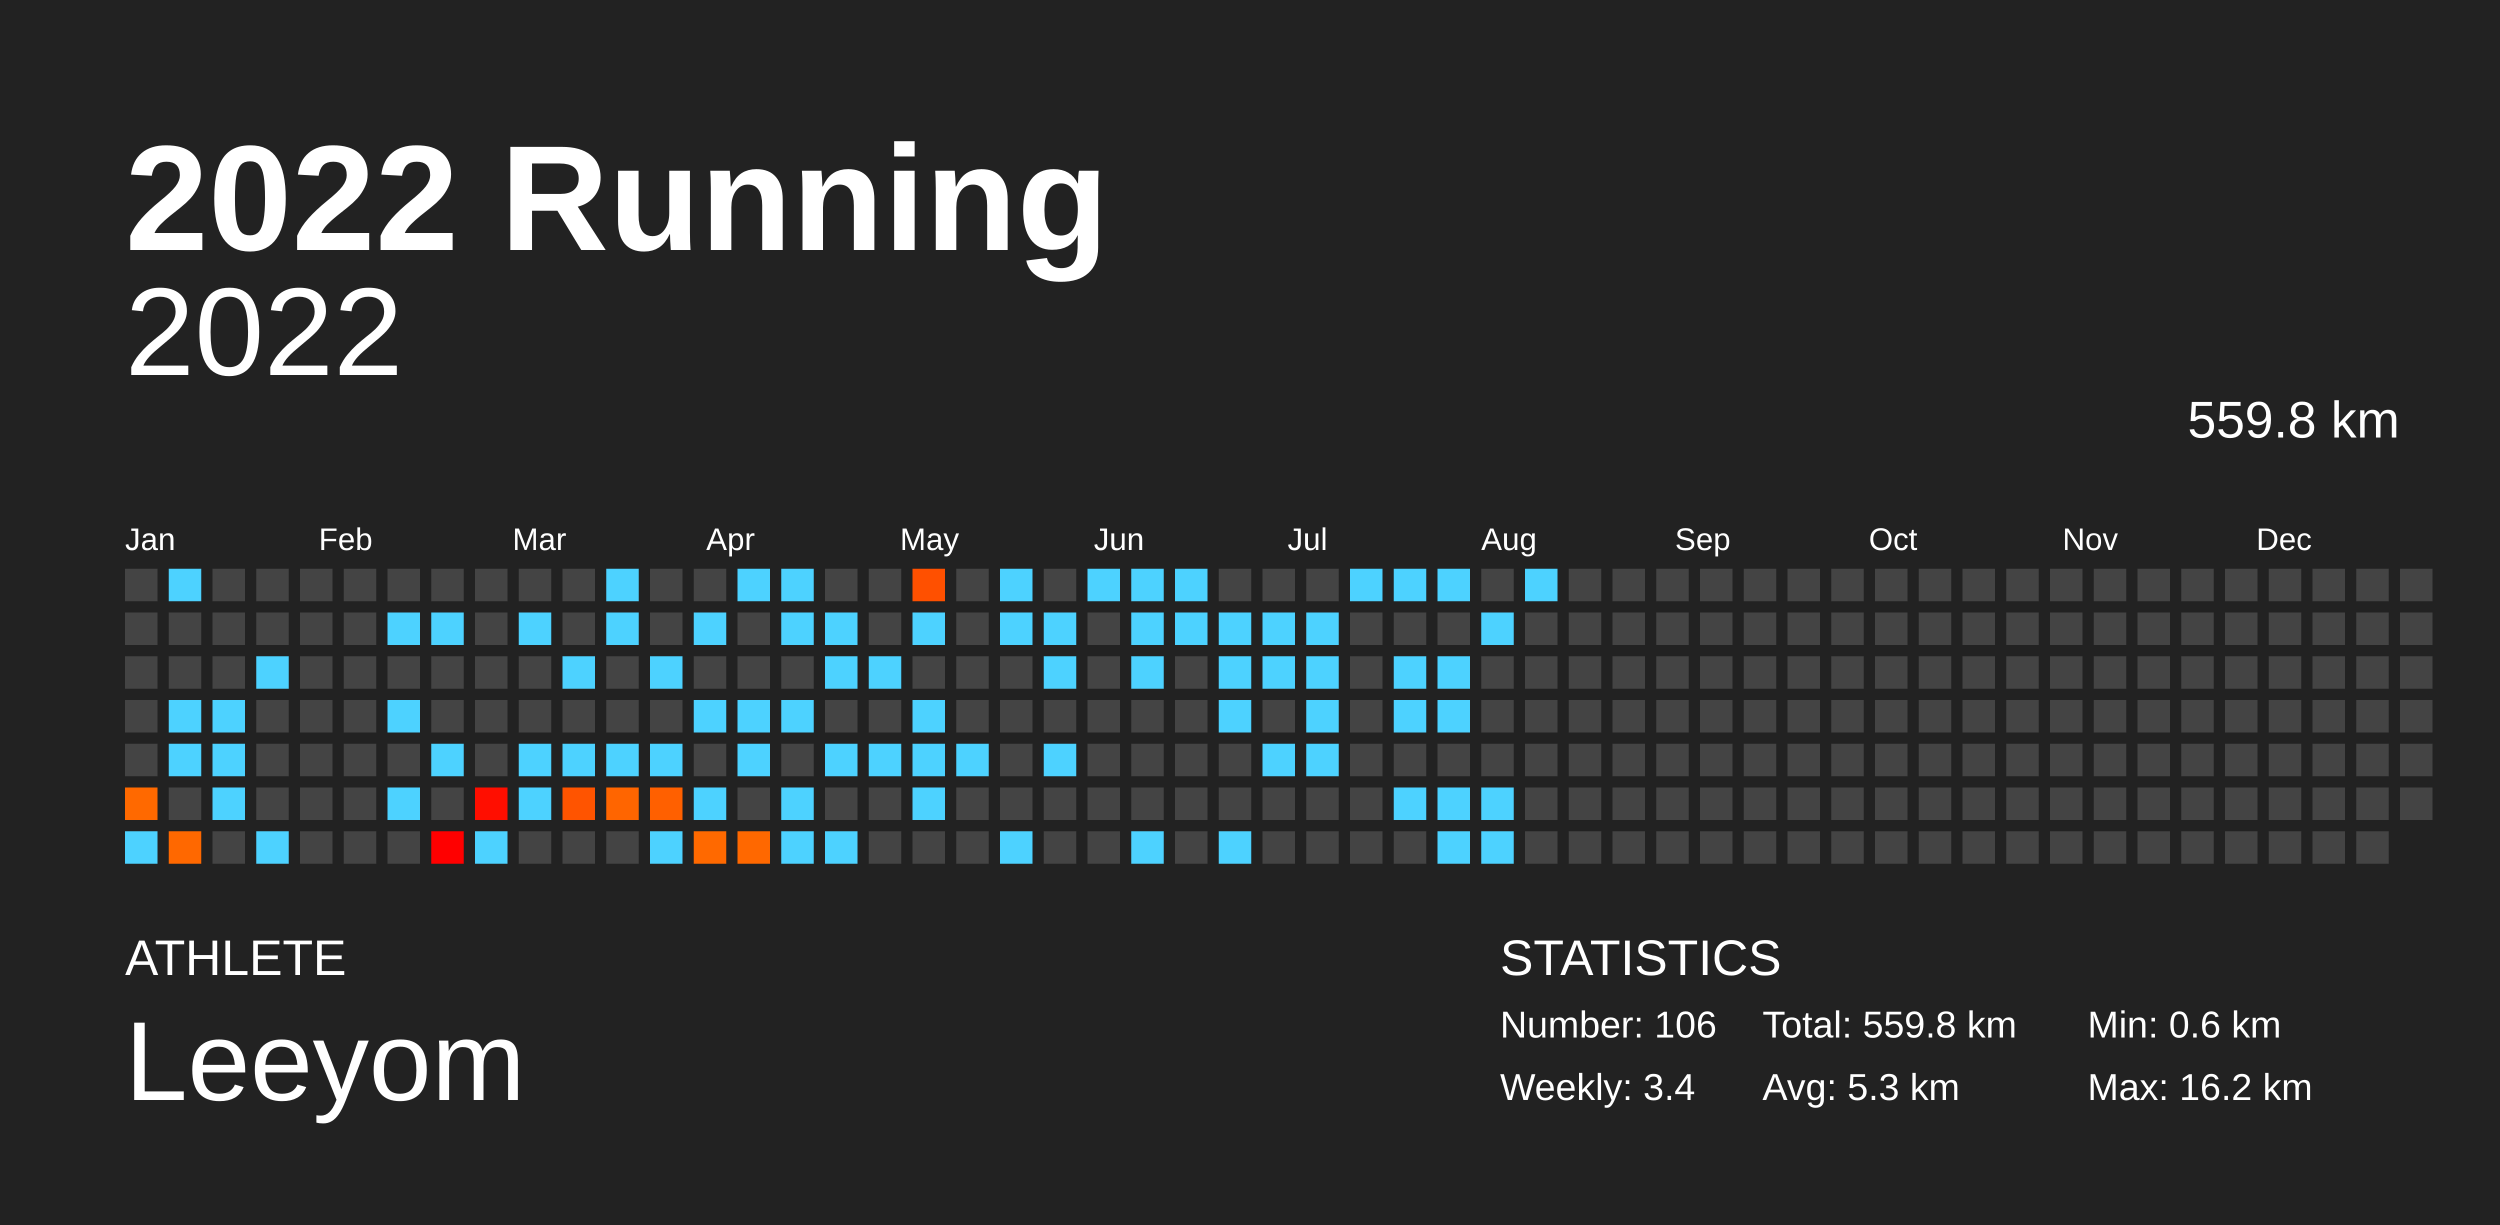
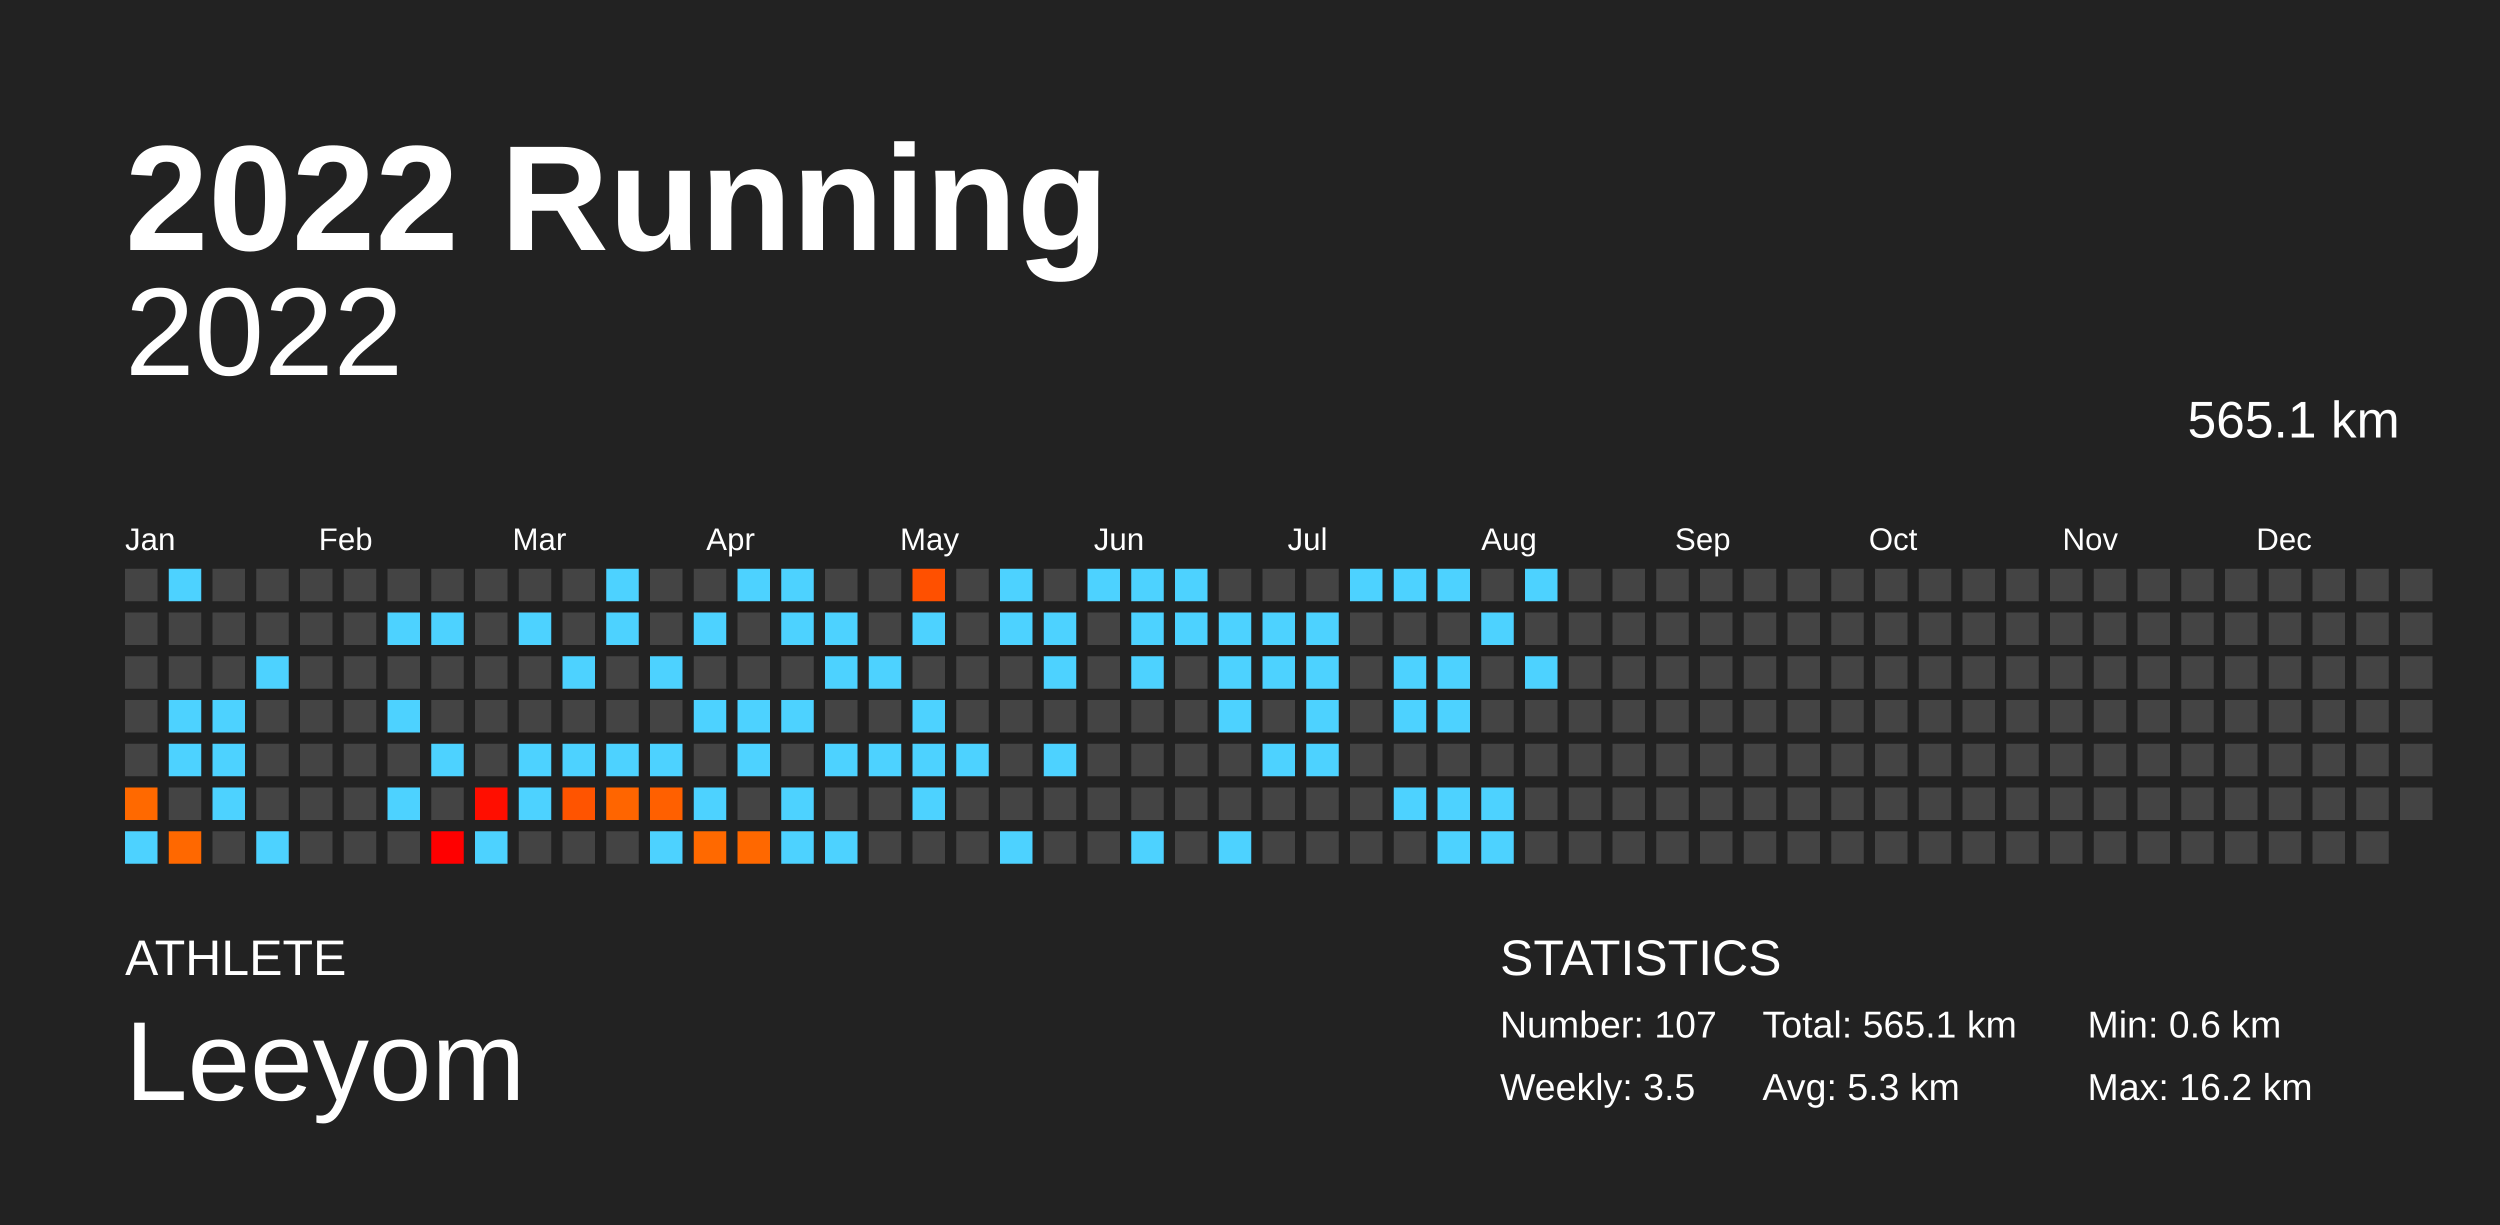
<svg xmlns="http://www.w3.org/2000/svg" baseProfile="full" height="98mm" version="1.1" viewBox="0,0,200,98" width="200mm">
  <defs />
  <rect fill="#222222" height="98" width="200" x="0" y="0" />
  <text fill="#FFFFFF" style="font-size:12px; font-family:Arial; font-weight:bold;" x="10" y="20">2022 Running</text>
  <text fill="#FFFFFF" style="font-size:4px; font-family:Arial" x="10" y="78">ATHLETE</text>
  <text fill="#FFFFFF" style="font-size:9px; font-family:Arial" x="10" y="88">Leeyom</text>
  <text fill="#FFFFFF" style="font-size:4px; font-family:Arial" x="120" y="78">STATISTICS</text>
-   <text fill="#FFFFFF" style="font-size:3px; font-family:Arial" x="120" y="83">Number: 106</text>
-   <text fill="#FFFFFF" style="font-size:3px; font-family:Arial" x="120" y="88">Weekly: 3.4</text>
-   <text fill="#FFFFFF" style="font-size:3px; font-family:Arial" x="141" y="83">Total: 559.8 km</text>
+   <text fill="#FFFFFF" style="font-size:3px; font-family:Arial" x="120" y="83">Number: 107</text>
+   <text fill="#FFFFFF" style="font-size:3px; font-family:Arial" x="120" y="88">Weekly: 3.5</text>
+   <text fill="#FFFFFF" style="font-size:3px; font-family:Arial" x="141" y="83">Total: 565.1 km</text>
  <text fill="#FFFFFF" style="font-size:3px; font-family:Arial" x="141" y="88">Avg: 5.3 km</text>
  <text fill="#FFFFFF" style="font-size:3px; font-family:Arial" x="167" y="83">Min: 0.6 km</text>
  <text fill="#FFFFFF" style="font-size:3px; font-family:Arial" x="167" y="88">Max: 16.2 km</text>
  <text alignment-baseline="hanging" fill="#FFFFFF" style="font-size:10.0px; font-family:Arial;" x="10" y="30">2022</text>
-   <text alignment-baseline="hanging" fill="#FFFFFF" style="font-size:4.125px; font-family:Arial;" x="175" y="35">559.8 km</text>
+   <text alignment-baseline="hanging" fill="#FFFFFF" style="font-size:4.125px; font-family:Arial;" x="175" y="35">565.1 km</text>
  <text fill="#FFFFFF" style="font-size:2.5px; font-family:Arial" x="10.0" y="44">Jan</text>
  <text fill="#FFFFFF" style="font-size:2.5px; font-family:Arial" x="25.5" y="44">Feb</text>
  <text fill="#FFFFFF" style="font-size:2.5px; font-family:Arial" x="41.0" y="44">Mar</text>
  <text fill="#FFFFFF" style="font-size:2.5px; font-family:Arial" x="56.5" y="44">Apr</text>
  <text fill="#FFFFFF" style="font-size:2.5px; font-family:Arial" x="72.0" y="44">May</text>
  <text fill="#FFFFFF" style="font-size:2.5px; font-family:Arial" x="87.5" y="44">Jun</text>
  <text fill="#FFFFFF" style="font-size:2.5px; font-family:Arial" x="103.0" y="44">Jul</text>
  <text fill="#FFFFFF" style="font-size:2.5px; font-family:Arial" x="118.5" y="44">Aug</text>
  <text fill="#FFFFFF" style="font-size:2.5px; font-family:Arial" x="134.0" y="44">Sep</text>
  <text fill="#FFFFFF" style="font-size:2.5px; font-family:Arial" x="149.5" y="44">Oct</text>
  <text fill="#FFFFFF" style="font-size:2.5px; font-family:Arial" x="165.0" y="44">Nov</text>
  <text fill="#FFFFFF" style="font-size:2.5px; font-family:Arial" x="180.5" y="44">Dec</text>
  <rect fill="#444444" height="2.6" width="2.6" x="10.0" y="45.5" />
  <rect fill="#444444" height="2.6" width="2.6" x="10.0" y="49.0" />
  <rect fill="#444444" height="2.6" width="2.6" x="10.0" y="52.5" />
  <rect fill="#444444" height="2.6" width="2.6" x="10.0" y="56.0" />
  <rect fill="#444444" height="2.6" width="2.6" x="10.0" y="59.5" />
  <rect fill="#ff6900" height="2.6" width="2.6" x="10.0" y="63.0" />
  <rect fill="#4dd2ff" height="2.6" width="2.6" x="10.0" y="66.5" />
  <rect fill="#4dd2ff" height="2.6" width="2.6" x="13.5" y="45.5" />
  <rect fill="#444444" height="2.6" width="2.6" x="13.5" y="49.0" />
  <rect fill="#444444" height="2.6" width="2.6" x="13.5" y="52.5" />
  <rect fill="#4dd2ff" height="2.6" width="2.6" x="13.5" y="56.0" />
  <rect fill="#4dd2ff" height="2.6" width="2.6" x="13.5" y="59.5" />
  <rect fill="#444444" height="2.6" width="2.6" x="13.5" y="63.0" />
  <rect fill="#ff6800" height="2.6" width="2.6" x="13.5" y="66.5" />
  <rect fill="#444444" height="2.6" width="2.6" x="17.0" y="45.5" />
  <rect fill="#444444" height="2.6" width="2.6" x="17.0" y="49.0" />
  <rect fill="#444444" height="2.6" width="2.6" x="17.0" y="52.5" />
  <rect fill="#4dd2ff" height="2.6" width="2.6" x="17.0" y="56.0" />
  <rect fill="#4dd2ff" height="2.6" width="2.6" x="17.0" y="59.5" />
  <rect fill="#4dd2ff" height="2.6" width="2.6" x="17.0" y="63.0" />
  <rect fill="#444444" height="2.6" width="2.6" x="17.0" y="66.5" />
  <rect fill="#444444" height="2.6" width="2.6" x="20.5" y="45.5" />
  <rect fill="#444444" height="2.6" width="2.6" x="20.5" y="49.0" />
  <rect fill="#4dd2ff" height="2.6" width="2.6" x="20.5" y="52.5" />
  <rect fill="#444444" height="2.6" width="2.6" x="20.5" y="56.0" />
  <rect fill="#444444" height="2.6" width="2.6" x="20.5" y="59.5" />
  <rect fill="#444444" height="2.6" width="2.6" x="20.5" y="63.0" />
  <rect fill="#4dd2ff" height="2.6" width="2.6" x="20.5" y="66.5" />
  <rect fill="#444444" height="2.6" width="2.6" x="24.0" y="45.5" />
  <rect fill="#444444" height="2.6" width="2.6" x="24.0" y="49.0" />
  <rect fill="#444444" height="2.6" width="2.6" x="24.0" y="52.5" />
  <rect fill="#444444" height="2.6" width="2.6" x="24.0" y="56.0" />
  <rect fill="#444444" height="2.6" width="2.6" x="24.0" y="59.5" />
  <rect fill="#444444" height="2.6" width="2.6" x="24.0" y="63.0" />
  <rect fill="#444444" height="2.6" width="2.6" x="24.0" y="66.5" />
  <rect fill="#444444" height="2.6" width="2.6" x="27.5" y="45.5" />
  <rect fill="#444444" height="2.6" width="2.6" x="27.5" y="49.0" />
  <rect fill="#444444" height="2.6" width="2.6" x="27.5" y="52.5" />
  <rect fill="#444444" height="2.6" width="2.6" x="27.5" y="56.0" />
  <rect fill="#444444" height="2.6" width="2.6" x="27.5" y="59.5" />
  <rect fill="#444444" height="2.6" width="2.6" x="27.5" y="63.0" />
  <rect fill="#444444" height="2.6" width="2.6" x="27.5" y="66.5" />
  <rect fill="#444444" height="2.6" width="2.6" x="31.0" y="45.5" />
  <rect fill="#4dd2ff" height="2.6" width="2.6" x="31.0" y="49.0" />
  <rect fill="#444444" height="2.6" width="2.6" x="31.0" y="52.5" />
  <rect fill="#4dd2ff" height="2.6" width="2.6" x="31.0" y="56.0" />
  <rect fill="#444444" height="2.6" width="2.6" x="31.0" y="59.5" />
  <rect fill="#4dd2ff" height="2.6" width="2.6" x="31.0" y="63.0" />
  <rect fill="#444444" height="2.6" width="2.6" x="31.0" y="66.5" />
  <rect fill="#444444" height="2.6" width="2.6" x="34.5" y="45.5" />
  <rect fill="#4dd2ff" height="2.6" width="2.6" x="34.5" y="49.0" />
  <rect fill="#444444" height="2.6" width="2.6" x="34.5" y="52.5" />
  <rect fill="#444444" height="2.6" width="2.6" x="34.5" y="56.0" />
  <rect fill="#4dd2ff" height="2.6" width="2.6" x="34.5" y="59.5" />
  <rect fill="#444444" height="2.6" width="2.6" x="34.5" y="63.0" />
  <rect fill="#ff0000" height="2.6" width="2.6" x="34.5" y="66.5" />
  <rect fill="#444444" height="2.6" width="2.6" x="38.0" y="45.5" />
  <rect fill="#444444" height="2.6" width="2.6" x="38.0" y="49.0" />
  <rect fill="#444444" height="2.6" width="2.6" x="38.0" y="52.5" />
  <rect fill="#444444" height="2.6" width="2.6" x="38.0" y="56.0" />
  <rect fill="#444444" height="2.6" width="2.6" x="38.0" y="59.5" />
  <rect fill="#ff0e00" height="2.6" width="2.6" x="38.0" y="63.0" />
  <rect fill="#4dd2ff" height="2.6" width="2.6" x="38.0" y="66.5" />
  <rect fill="#444444" height="2.6" width="2.6" x="41.5" y="45.5" />
  <rect fill="#4dd2ff" height="2.6" width="2.6" x="41.5" y="49.0" />
  <rect fill="#444444" height="2.6" width="2.6" x="41.5" y="52.5" />
  <rect fill="#444444" height="2.6" width="2.6" x="41.5" y="56.0" />
  <rect fill="#4dd2ff" height="2.6" width="2.6" x="41.5" y="59.5" />
  <rect fill="#4dd2ff" height="2.6" width="2.6" x="41.5" y="63.0" />
  <rect fill="#444444" height="2.6" width="2.6" x="41.5" y="66.5" />
  <rect fill="#444444" height="2.6" width="2.6" x="45.0" y="45.5" />
  <rect fill="#444444" height="2.6" width="2.6" x="45.0" y="49.0" />
  <rect fill="#4dd2ff" height="2.6" width="2.6" x="45.0" y="52.5" />
  <rect fill="#444444" height="2.6" width="2.6" x="45.0" y="56.0" />
  <rect fill="#4dd2ff" height="2.6" width="2.6" x="45.0" y="59.5" />
  <rect fill="#ff5400" height="2.6" width="2.6" x="45.0" y="63.0" />
  <rect fill="#444444" height="2.6" width="2.6" x="45.0" y="66.5" />
  <rect fill="#4dd2ff" height="2.6" width="2.6" x="48.5" y="45.5" />
  <rect fill="#4dd2ff" height="2.6" width="2.6" x="48.5" y="49.0" />
  <rect fill="#444444" height="2.6" width="2.6" x="48.5" y="52.5" />
  <rect fill="#444444" height="2.6" width="2.6" x="48.5" y="56.0" />
  <rect fill="#4dd2ff" height="2.6" width="2.6" x="48.5" y="59.5" />
  <rect fill="#ff6500" height="2.6" width="2.6" x="48.5" y="63.0" />
  <rect fill="#444444" height="2.6" width="2.6" x="48.5" y="66.5" />
  <rect fill="#444444" height="2.6" width="2.6" x="52.0" y="45.5" />
  <rect fill="#444444" height="2.6" width="2.6" x="52.0" y="49.0" />
  <rect fill="#4dd2ff" height="2.6" width="2.6" x="52.0" y="52.5" />
  <rect fill="#444444" height="2.6" width="2.6" x="52.0" y="56.0" />
  <rect fill="#4dd2ff" height="2.6" width="2.6" x="52.0" y="59.5" />
  <rect fill="#ff6000" height="2.6" width="2.6" x="52.0" y="63.0" />
  <rect fill="#4dd2ff" height="2.6" width="2.6" x="52.0" y="66.5" />
  <rect fill="#444444" height="2.6" width="2.6" x="55.5" y="45.5" />
  <rect fill="#4dd2ff" height="2.6" width="2.6" x="55.5" y="49.0" />
  <rect fill="#444444" height="2.6" width="2.6" x="55.5" y="52.5" />
  <rect fill="#4dd2ff" height="2.6" width="2.6" x="55.5" y="56.0" />
  <rect fill="#444444" height="2.6" width="2.6" x="55.5" y="59.5" />
  <rect fill="#4dd2ff" height="2.6" width="2.6" x="55.5" y="63.0" />
  <rect fill="#ff6900" height="2.6" width="2.6" x="55.5" y="66.5" />
  <rect fill="#4dd2ff" height="2.6" width="2.6" x="59.0" y="45.5" />
  <rect fill="#444444" height="2.6" width="2.6" x="59.0" y="49.0" />
  <rect fill="#444444" height="2.6" width="2.6" x="59.0" y="52.5" />
  <rect fill="#4dd2ff" height="2.6" width="2.6" x="59.0" y="56.0" />
  <rect fill="#4dd2ff" height="2.6" width="2.6" x="59.0" y="59.5" />
  <rect fill="#444444" height="2.6" width="2.6" x="59.0" y="63.0" />
  <rect fill="#ff6800" height="2.6" width="2.6" x="59.0" y="66.5" />
  <rect fill="#4dd2ff" height="2.6" width="2.6" x="62.5" y="45.5" />
  <rect fill="#4dd2ff" height="2.6" width="2.6" x="62.5" y="49.0" />
  <rect fill="#444444" height="2.6" width="2.6" x="62.5" y="52.5" />
  <rect fill="#4dd2ff" height="2.6" width="2.6" x="62.5" y="56.0" />
  <rect fill="#444444" height="2.6" width="2.6" x="62.5" y="59.5" />
  <rect fill="#4dd2ff" height="2.6" width="2.6" x="62.5" y="63.0" />
  <rect fill="#4dd2ff" height="2.6" width="2.6" x="62.5" y="66.5" />
  <rect fill="#444444" height="2.6" width="2.6" x="66.0" y="45.5" />
  <rect fill="#4dd2ff" height="2.6" width="2.6" x="66.0" y="49.0" />
  <rect fill="#4dd2ff" height="2.6" width="2.6" x="66.0" y="52.5" />
  <rect fill="#444444" height="2.6" width="2.6" x="66.0" y="56.0" />
  <rect fill="#4dd2ff" height="2.6" width="2.6" x="66.0" y="59.5" />
  <rect fill="#444444" height="2.6" width="2.6" x="66.0" y="63.0" />
  <rect fill="#4dd2ff" height="2.6" width="2.6" x="66.0" y="66.5" />
  <rect fill="#444444" height="2.6" width="2.6" x="69.5" y="45.5" />
  <rect fill="#444444" height="2.6" width="2.6" x="69.5" y="49.0" />
  <rect fill="#4dd2ff" height="2.6" width="2.6" x="69.5" y="52.5" />
  <rect fill="#444444" height="2.6" width="2.6" x="69.5" y="56.0" />
  <rect fill="#4dd2ff" height="2.6" width="2.6" x="69.5" y="59.5" />
  <rect fill="#444444" height="2.6" width="2.6" x="69.5" y="63.0" />
  <rect fill="#444444" height="2.6" width="2.6" x="69.5" y="66.5" />
  <rect fill="#ff5000" height="2.6" width="2.6" x="73.0" y="45.5" />
  <rect fill="#4dd2ff" height="2.6" width="2.6" x="73.0" y="49.0" />
  <rect fill="#444444" height="2.6" width="2.6" x="73.0" y="52.5" />
  <rect fill="#4dd2ff" height="2.6" width="2.6" x="73.0" y="56.0" />
  <rect fill="#4dd2ff" height="2.6" width="2.6" x="73.0" y="59.5" />
  <rect fill="#4dd2ff" height="2.6" width="2.6" x="73.0" y="63.0" />
  <rect fill="#444444" height="2.6" width="2.6" x="73.0" y="66.5" />
  <rect fill="#444444" height="2.6" width="2.6" x="76.5" y="45.5" />
  <rect fill="#444444" height="2.6" width="2.6" x="76.5" y="49.0" />
  <rect fill="#444444" height="2.6" width="2.6" x="76.5" y="52.5" />
  <rect fill="#444444" height="2.6" width="2.6" x="76.5" y="56.0" />
  <rect fill="#4dd2ff" height="2.6" width="2.6" x="76.5" y="59.5" />
  <rect fill="#444444" height="2.6" width="2.6" x="76.5" y="63.0" />
  <rect fill="#444444" height="2.6" width="2.6" x="76.5" y="66.5" />
  <rect fill="#4dd2ff" height="2.6" width="2.6" x="80.0" y="45.5" />
  <rect fill="#4dd2ff" height="2.6" width="2.6" x="80.0" y="49.0" />
  <rect fill="#444444" height="2.6" width="2.6" x="80.0" y="52.5" />
  <rect fill="#444444" height="2.6" width="2.6" x="80.0" y="56.0" />
  <rect fill="#444444" height="2.6" width="2.6" x="80.0" y="59.5" />
  <rect fill="#444444" height="2.6" width="2.6" x="80.0" y="63.0" />
  <rect fill="#4dd2ff" height="2.6" width="2.6" x="80.0" y="66.5" />
  <rect fill="#444444" height="2.6" width="2.6" x="83.5" y="45.5" />
  <rect fill="#4dd2ff" height="2.6" width="2.6" x="83.5" y="49.0" />
  <rect fill="#4dd2ff" height="2.6" width="2.6" x="83.5" y="52.5" />
  <rect fill="#444444" height="2.6" width="2.6" x="83.5" y="56.0" />
  <rect fill="#4dd2ff" height="2.6" width="2.6" x="83.5" y="59.5" />
  <rect fill="#444444" height="2.6" width="2.6" x="83.5" y="63.0" />
  <rect fill="#444444" height="2.6" width="2.6" x="83.5" y="66.5" />
  <rect fill="#4dd2ff" height="2.6" width="2.6" x="87.0" y="45.5" />
  <rect fill="#444444" height="2.6" width="2.6" x="87.0" y="49.0" />
  <rect fill="#444444" height="2.6" width="2.6" x="87.0" y="52.5" />
  <rect fill="#444444" height="2.6" width="2.6" x="87.0" y="56.0" />
  <rect fill="#444444" height="2.6" width="2.6" x="87.0" y="59.5" />
  <rect fill="#444444" height="2.6" width="2.6" x="87.0" y="63.0" />
  <rect fill="#444444" height="2.6" width="2.6" x="87.0" y="66.5" />
  <rect fill="#4dd2ff" height="2.6" width="2.6" x="90.5" y="45.5" />
  <rect fill="#4dd2ff" height="2.6" width="2.6" x="90.5" y="49.0" />
  <rect fill="#4dd2ff" height="2.6" width="2.6" x="90.5" y="52.5" />
  <rect fill="#444444" height="2.6" width="2.6" x="90.5" y="56.0" />
  <rect fill="#444444" height="2.6" width="2.6" x="90.5" y="59.5" />
  <rect fill="#444444" height="2.6" width="2.6" x="90.5" y="63.0" />
  <rect fill="#4dd2ff" height="2.6" width="2.6" x="90.5" y="66.5" />
  <rect fill="#4dd2ff" height="2.6" width="2.6" x="94.0" y="45.5" />
  <rect fill="#4dd2ff" height="2.6" width="2.6" x="94.0" y="49.0" />
  <rect fill="#444444" height="2.6" width="2.6" x="94.0" y="52.5" />
  <rect fill="#444444" height="2.6" width="2.6" x="94.0" y="56.0" />
  <rect fill="#444444" height="2.6" width="2.6" x="94.0" y="59.5" />
  <rect fill="#444444" height="2.6" width="2.6" x="94.0" y="63.0" />
  <rect fill="#444444" height="2.6" width="2.6" x="94.0" y="66.5" />
  <rect fill="#444444" height="2.6" width="2.6" x="97.5" y="45.5" />
  <rect fill="#4dd2ff" height="2.6" width="2.6" x="97.5" y="49.0" />
  <rect fill="#4dd2ff" height="2.6" width="2.6" x="97.5" y="52.5" />
  <rect fill="#4dd2ff" height="2.6" width="2.6" x="97.5" y="56.0" />
  <rect fill="#444444" height="2.6" width="2.6" x="97.5" y="59.5" />
  <rect fill="#444444" height="2.6" width="2.6" x="97.5" y="63.0" />
  <rect fill="#4dd2ff" height="2.6" width="2.6" x="97.5" y="66.5" />
  <rect fill="#444444" height="2.6" width="2.6" x="101.0" y="45.5" />
  <rect fill="#4dd2ff" height="2.6" width="2.6" x="101.0" y="49.0" />
  <rect fill="#4dd2ff" height="2.6" width="2.6" x="101.0" y="52.5" />
  <rect fill="#444444" height="2.6" width="2.6" x="101.0" y="56.0" />
  <rect fill="#4dd2ff" height="2.6" width="2.6" x="101.0" y="59.5" />
  <rect fill="#444444" height="2.6" width="2.6" x="101.0" y="63.0" />
  <rect fill="#444444" height="2.6" width="2.6" x="101.0" y="66.5" />
  <rect fill="#444444" height="2.6" width="2.6" x="104.5" y="45.5" />
  <rect fill="#4dd2ff" height="2.6" width="2.6" x="104.5" y="49.0" />
  <rect fill="#4dd2ff" height="2.6" width="2.6" x="104.5" y="52.5" />
  <rect fill="#4dd2ff" height="2.6" width="2.6" x="104.5" y="56.0" />
  <rect fill="#4dd2ff" height="2.6" width="2.6" x="104.5" y="59.5" />
  <rect fill="#444444" height="2.6" width="2.6" x="104.5" y="63.0" />
  <rect fill="#444444" height="2.6" width="2.6" x="104.5" y="66.5" />
  <rect fill="#4dd2ff" height="2.6" width="2.6" x="108.0" y="45.5" />
  <rect fill="#444444" height="2.6" width="2.6" x="108.0" y="49.0" />
  <rect fill="#444444" height="2.6" width="2.6" x="108.0" y="52.5" />
  <rect fill="#444444" height="2.6" width="2.6" x="108.0" y="56.0" />
  <rect fill="#444444" height="2.6" width="2.6" x="108.0" y="59.5" />
  <rect fill="#444444" height="2.6" width="2.6" x="108.0" y="63.0" />
  <rect fill="#444444" height="2.6" width="2.6" x="108.0" y="66.5" />
  <rect fill="#4dd2ff" height="2.6" width="2.6" x="111.5" y="45.5" />
  <rect fill="#444444" height="2.6" width="2.6" x="111.5" y="49.0" />
  <rect fill="#4dd2ff" height="2.6" width="2.6" x="111.5" y="52.5" />
  <rect fill="#4dd2ff" height="2.6" width="2.6" x="111.5" y="56.0" />
  <rect fill="#444444" height="2.6" width="2.6" x="111.5" y="59.5" />
  <rect fill="#4dd2ff" height="2.6" width="2.6" x="111.5" y="63.0" />
  <rect fill="#444444" height="2.6" width="2.6" x="111.5" y="66.5" />
  <rect fill="#4dd2ff" height="2.6" width="2.6" x="115.0" y="45.5" />
  <rect fill="#444444" height="2.6" width="2.6" x="115.0" y="49.0" />
  <rect fill="#4dd2ff" height="2.6" width="2.6" x="115.0" y="52.5" />
  <rect fill="#4dd2ff" height="2.6" width="2.6" x="115.0" y="56.0" />
  <rect fill="#444444" height="2.6" width="2.6" x="115.0" y="59.5" />
  <rect fill="#4dd2ff" height="2.6" width="2.6" x="115.0" y="63.0" />
  <rect fill="#4dd2ff" height="2.6" width="2.6" x="115.0" y="66.5" />
  <rect fill="#444444" height="2.6" width="2.6" x="118.5" y="45.5" />
  <rect fill="#4dd2ff" height="2.6" width="2.6" x="118.5" y="49.0" />
  <rect fill="#444444" height="2.6" width="2.6" x="118.5" y="52.5" />
  <rect fill="#444444" height="2.6" width="2.6" x="118.5" y="56.0" />
  <rect fill="#444444" height="2.6" width="2.6" x="118.5" y="59.5" />
  <rect fill="#4dd2ff" height="2.6" width="2.6" x="118.5" y="63.0" />
  <rect fill="#4dd2ff" height="2.6" width="2.6" x="118.5" y="66.5" />
  <rect fill="#4dd2ff" height="2.6" width="2.6" x="122.0" y="45.5" />
  <rect fill="#444444" height="2.6" width="2.6" x="122.0" y="49.0" />
-   <rect fill="#444444" height="2.6" width="2.6" x="122.0" y="52.5" />
+   <rect fill="#4dd2ff" height="2.6" width="2.6" x="122.0" y="52.5" />
  <rect fill="#444444" height="2.6" width="2.6" x="122.0" y="56.0" />
  <rect fill="#444444" height="2.6" width="2.6" x="122.0" y="59.5" />
  <rect fill="#444444" height="2.6" width="2.6" x="122.0" y="63.0" />
  <rect fill="#444444" height="2.6" width="2.6" x="122.0" y="66.5" />
  <rect fill="#444444" height="2.6" width="2.6" x="125.5" y="45.5" />
  <rect fill="#444444" height="2.6" width="2.6" x="125.5" y="49.0" />
  <rect fill="#444444" height="2.6" width="2.6" x="125.5" y="52.5" />
  <rect fill="#444444" height="2.6" width="2.6" x="125.5" y="56.0" />
  <rect fill="#444444" height="2.6" width="2.6" x="125.5" y="59.5" />
  <rect fill="#444444" height="2.6" width="2.6" x="125.5" y="63.0" />
  <rect fill="#444444" height="2.6" width="2.6" x="125.5" y="66.5" />
  <rect fill="#444444" height="2.6" width="2.6" x="129.0" y="45.5" />
  <rect fill="#444444" height="2.6" width="2.6" x="129.0" y="49.0" />
  <rect fill="#444444" height="2.6" width="2.6" x="129.0" y="52.5" />
  <rect fill="#444444" height="2.6" width="2.6" x="129.0" y="56.0" />
  <rect fill="#444444" height="2.6" width="2.6" x="129.0" y="59.5" />
  <rect fill="#444444" height="2.6" width="2.6" x="129.0" y="63.0" />
  <rect fill="#444444" height="2.6" width="2.6" x="129.0" y="66.5" />
  <rect fill="#444444" height="2.6" width="2.6" x="132.5" y="45.5" />
  <rect fill="#444444" height="2.6" width="2.6" x="132.5" y="49.0" />
  <rect fill="#444444" height="2.6" width="2.6" x="132.5" y="52.5" />
  <rect fill="#444444" height="2.6" width="2.6" x="132.5" y="56.0" />
  <rect fill="#444444" height="2.6" width="2.6" x="132.5" y="59.5" />
  <rect fill="#444444" height="2.6" width="2.6" x="132.5" y="63.0" />
  <rect fill="#444444" height="2.6" width="2.6" x="132.5" y="66.5" />
  <rect fill="#444444" height="2.6" width="2.6" x="136.0" y="45.5" />
  <rect fill="#444444" height="2.6" width="2.6" x="136.0" y="49.0" />
  <rect fill="#444444" height="2.6" width="2.6" x="136.0" y="52.5" />
  <rect fill="#444444" height="2.6" width="2.6" x="136.0" y="56.0" />
  <rect fill="#444444" height="2.6" width="2.6" x="136.0" y="59.5" />
  <rect fill="#444444" height="2.6" width="2.6" x="136.0" y="63.0" />
  <rect fill="#444444" height="2.6" width="2.6" x="136.0" y="66.5" />
  <rect fill="#444444" height="2.6" width="2.6" x="139.5" y="45.5" />
  <rect fill="#444444" height="2.6" width="2.6" x="139.5" y="49.0" />
  <rect fill="#444444" height="2.6" width="2.6" x="139.5" y="52.5" />
  <rect fill="#444444" height="2.6" width="2.6" x="139.5" y="56.0" />
  <rect fill="#444444" height="2.6" width="2.6" x="139.5" y="59.5" />
  <rect fill="#444444" height="2.6" width="2.6" x="139.5" y="63.0" />
  <rect fill="#444444" height="2.6" width="2.6" x="139.5" y="66.5" />
  <rect fill="#444444" height="2.6" width="2.6" x="143.0" y="45.5" />
  <rect fill="#444444" height="2.6" width="2.6" x="143.0" y="49.0" />
  <rect fill="#444444" height="2.6" width="2.6" x="143.0" y="52.5" />
  <rect fill="#444444" height="2.6" width="2.6" x="143.0" y="56.0" />
  <rect fill="#444444" height="2.6" width="2.6" x="143.0" y="59.5" />
  <rect fill="#444444" height="2.6" width="2.6" x="143.0" y="63.0" />
  <rect fill="#444444" height="2.6" width="2.6" x="143.0" y="66.5" />
  <rect fill="#444444" height="2.6" width="2.6" x="146.5" y="45.5" />
  <rect fill="#444444" height="2.6" width="2.6" x="146.5" y="49.0" />
  <rect fill="#444444" height="2.6" width="2.6" x="146.5" y="52.5" />
  <rect fill="#444444" height="2.6" width="2.6" x="146.5" y="56.0" />
  <rect fill="#444444" height="2.6" width="2.6" x="146.5" y="59.5" />
  <rect fill="#444444" height="2.6" width="2.6" x="146.5" y="63.0" />
  <rect fill="#444444" height="2.6" width="2.6" x="146.5" y="66.5" />
  <rect fill="#444444" height="2.6" width="2.6" x="150.0" y="45.5" />
  <rect fill="#444444" height="2.6" width="2.6" x="150.0" y="49.0" />
  <rect fill="#444444" height="2.6" width="2.6" x="150.0" y="52.5" />
  <rect fill="#444444" height="2.6" width="2.6" x="150.0" y="56.0" />
  <rect fill="#444444" height="2.6" width="2.6" x="150.0" y="59.5" />
  <rect fill="#444444" height="2.6" width="2.6" x="150.0" y="63.0" />
  <rect fill="#444444" height="2.6" width="2.6" x="150.0" y="66.5" />
  <rect fill="#444444" height="2.6" width="2.6" x="153.5" y="45.5" />
  <rect fill="#444444" height="2.6" width="2.6" x="153.5" y="49.0" />
  <rect fill="#444444" height="2.6" width="2.6" x="153.5" y="52.5" />
  <rect fill="#444444" height="2.6" width="2.6" x="153.5" y="56.0" />
  <rect fill="#444444" height="2.6" width="2.6" x="153.5" y="59.5" />
  <rect fill="#444444" height="2.6" width="2.6" x="153.5" y="63.0" />
  <rect fill="#444444" height="2.6" width="2.6" x="153.5" y="66.5" />
  <rect fill="#444444" height="2.6" width="2.6" x="157.0" y="45.5" />
  <rect fill="#444444" height="2.6" width="2.6" x="157.0" y="49.0" />
  <rect fill="#444444" height="2.6" width="2.6" x="157.0" y="52.5" />
  <rect fill="#444444" height="2.6" width="2.6" x="157.0" y="56.0" />
  <rect fill="#444444" height="2.6" width="2.6" x="157.0" y="59.5" />
  <rect fill="#444444" height="2.6" width="2.6" x="157.0" y="63.0" />
  <rect fill="#444444" height="2.6" width="2.6" x="157.0" y="66.5" />
  <rect fill="#444444" height="2.6" width="2.6" x="160.5" y="45.5" />
  <rect fill="#444444" height="2.6" width="2.6" x="160.5" y="49.0" />
  <rect fill="#444444" height="2.6" width="2.6" x="160.5" y="52.5" />
  <rect fill="#444444" height="2.6" width="2.6" x="160.5" y="56.0" />
  <rect fill="#444444" height="2.6" width="2.6" x="160.5" y="59.5" />
  <rect fill="#444444" height="2.6" width="2.6" x="160.5" y="63.0" />
  <rect fill="#444444" height="2.6" width="2.6" x="160.5" y="66.5" />
  <rect fill="#444444" height="2.6" width="2.6" x="164.0" y="45.5" />
  <rect fill="#444444" height="2.6" width="2.6" x="164.0" y="49.0" />
  <rect fill="#444444" height="2.6" width="2.6" x="164.0" y="52.5" />
  <rect fill="#444444" height="2.6" width="2.6" x="164.0" y="56.0" />
  <rect fill="#444444" height="2.6" width="2.6" x="164.0" y="59.5" />
  <rect fill="#444444" height="2.6" width="2.6" x="164.0" y="63.0" />
  <rect fill="#444444" height="2.6" width="2.6" x="164.0" y="66.5" />
  <rect fill="#444444" height="2.6" width="2.6" x="167.5" y="45.5" />
  <rect fill="#444444" height="2.6" width="2.6" x="167.5" y="49.0" />
  <rect fill="#444444" height="2.6" width="2.6" x="167.5" y="52.5" />
  <rect fill="#444444" height="2.6" width="2.6" x="167.5" y="56.0" />
  <rect fill="#444444" height="2.6" width="2.6" x="167.5" y="59.5" />
  <rect fill="#444444" height="2.6" width="2.6" x="167.5" y="63.0" />
  <rect fill="#444444" height="2.6" width="2.6" x="167.5" y="66.5" />
  <rect fill="#444444" height="2.6" width="2.6" x="171.0" y="45.5" />
  <rect fill="#444444" height="2.6" width="2.6" x="171.0" y="49.0" />
  <rect fill="#444444" height="2.6" width="2.6" x="171.0" y="52.5" />
  <rect fill="#444444" height="2.6" width="2.6" x="171.0" y="56.0" />
  <rect fill="#444444" height="2.6" width="2.6" x="171.0" y="59.5" />
  <rect fill="#444444" height="2.6" width="2.6" x="171.0" y="63.0" />
  <rect fill="#444444" height="2.6" width="2.6" x="171.0" y="66.5" />
  <rect fill="#444444" height="2.6" width="2.6" x="174.5" y="45.5" />
  <rect fill="#444444" height="2.6" width="2.6" x="174.5" y="49.0" />
  <rect fill="#444444" height="2.6" width="2.6" x="174.5" y="52.5" />
  <rect fill="#444444" height="2.6" width="2.6" x="174.5" y="56.0" />
  <rect fill="#444444" height="2.6" width="2.6" x="174.5" y="59.5" />
  <rect fill="#444444" height="2.6" width="2.6" x="174.5" y="63.0" />
  <rect fill="#444444" height="2.6" width="2.6" x="174.5" y="66.5" />
  <rect fill="#444444" height="2.6" width="2.6" x="178.0" y="45.5" />
  <rect fill="#444444" height="2.6" width="2.6" x="178.0" y="49.0" />
  <rect fill="#444444" height="2.6" width="2.6" x="178.0" y="52.5" />
  <rect fill="#444444" height="2.6" width="2.6" x="178.0" y="56.0" />
  <rect fill="#444444" height="2.6" width="2.6" x="178.0" y="59.5" />
  <rect fill="#444444" height="2.6" width="2.6" x="178.0" y="63.0" />
  <rect fill="#444444" height="2.6" width="2.6" x="178.0" y="66.5" />
  <rect fill="#444444" height="2.6" width="2.6" x="181.5" y="45.5" />
  <rect fill="#444444" height="2.6" width="2.6" x="181.5" y="49.0" />
  <rect fill="#444444" height="2.6" width="2.6" x="181.5" y="52.5" />
  <rect fill="#444444" height="2.6" width="2.6" x="181.5" y="56.0" />
  <rect fill="#444444" height="2.6" width="2.6" x="181.5" y="59.5" />
  <rect fill="#444444" height="2.6" width="2.6" x="181.5" y="63.0" />
  <rect fill="#444444" height="2.6" width="2.6" x="181.5" y="66.5" />
  <rect fill="#444444" height="2.6" width="2.6" x="185.0" y="45.5" />
  <rect fill="#444444" height="2.6" width="2.6" x="185.0" y="49.0" />
  <rect fill="#444444" height="2.6" width="2.6" x="185.0" y="52.5" />
  <rect fill="#444444" height="2.6" width="2.6" x="185.0" y="56.0" />
  <rect fill="#444444" height="2.6" width="2.6" x="185.0" y="59.5" />
  <rect fill="#444444" height="2.6" width="2.6" x="185.0" y="63.0" />
  <rect fill="#444444" height="2.6" width="2.6" x="185.0" y="66.5" />
  <rect fill="#444444" height="2.6" width="2.6" x="188.5" y="45.5" />
  <rect fill="#444444" height="2.6" width="2.6" x="188.5" y="49.0" />
  <rect fill="#444444" height="2.6" width="2.6" x="188.5" y="52.5" />
  <rect fill="#444444" height="2.6" width="2.6" x="188.5" y="56.0" />
  <rect fill="#444444" height="2.6" width="2.6" x="188.5" y="59.5" />
  <rect fill="#444444" height="2.6" width="2.6" x="188.5" y="63.0" />
  <rect fill="#444444" height="2.6" width="2.6" x="188.5" y="66.5" />
  <rect fill="#444444" height="2.6" width="2.6" x="192.0" y="45.5" />
  <rect fill="#444444" height="2.6" width="2.6" x="192.0" y="49.0" />
  <rect fill="#444444" height="2.6" width="2.6" x="192.0" y="52.5" />
  <rect fill="#444444" height="2.6" width="2.6" x="192.0" y="56.0" />
  <rect fill="#444444" height="2.6" width="2.6" x="192.0" y="59.5" />
  <rect fill="#444444" height="2.6" width="2.6" x="192.0" y="63.0" />
</svg>
